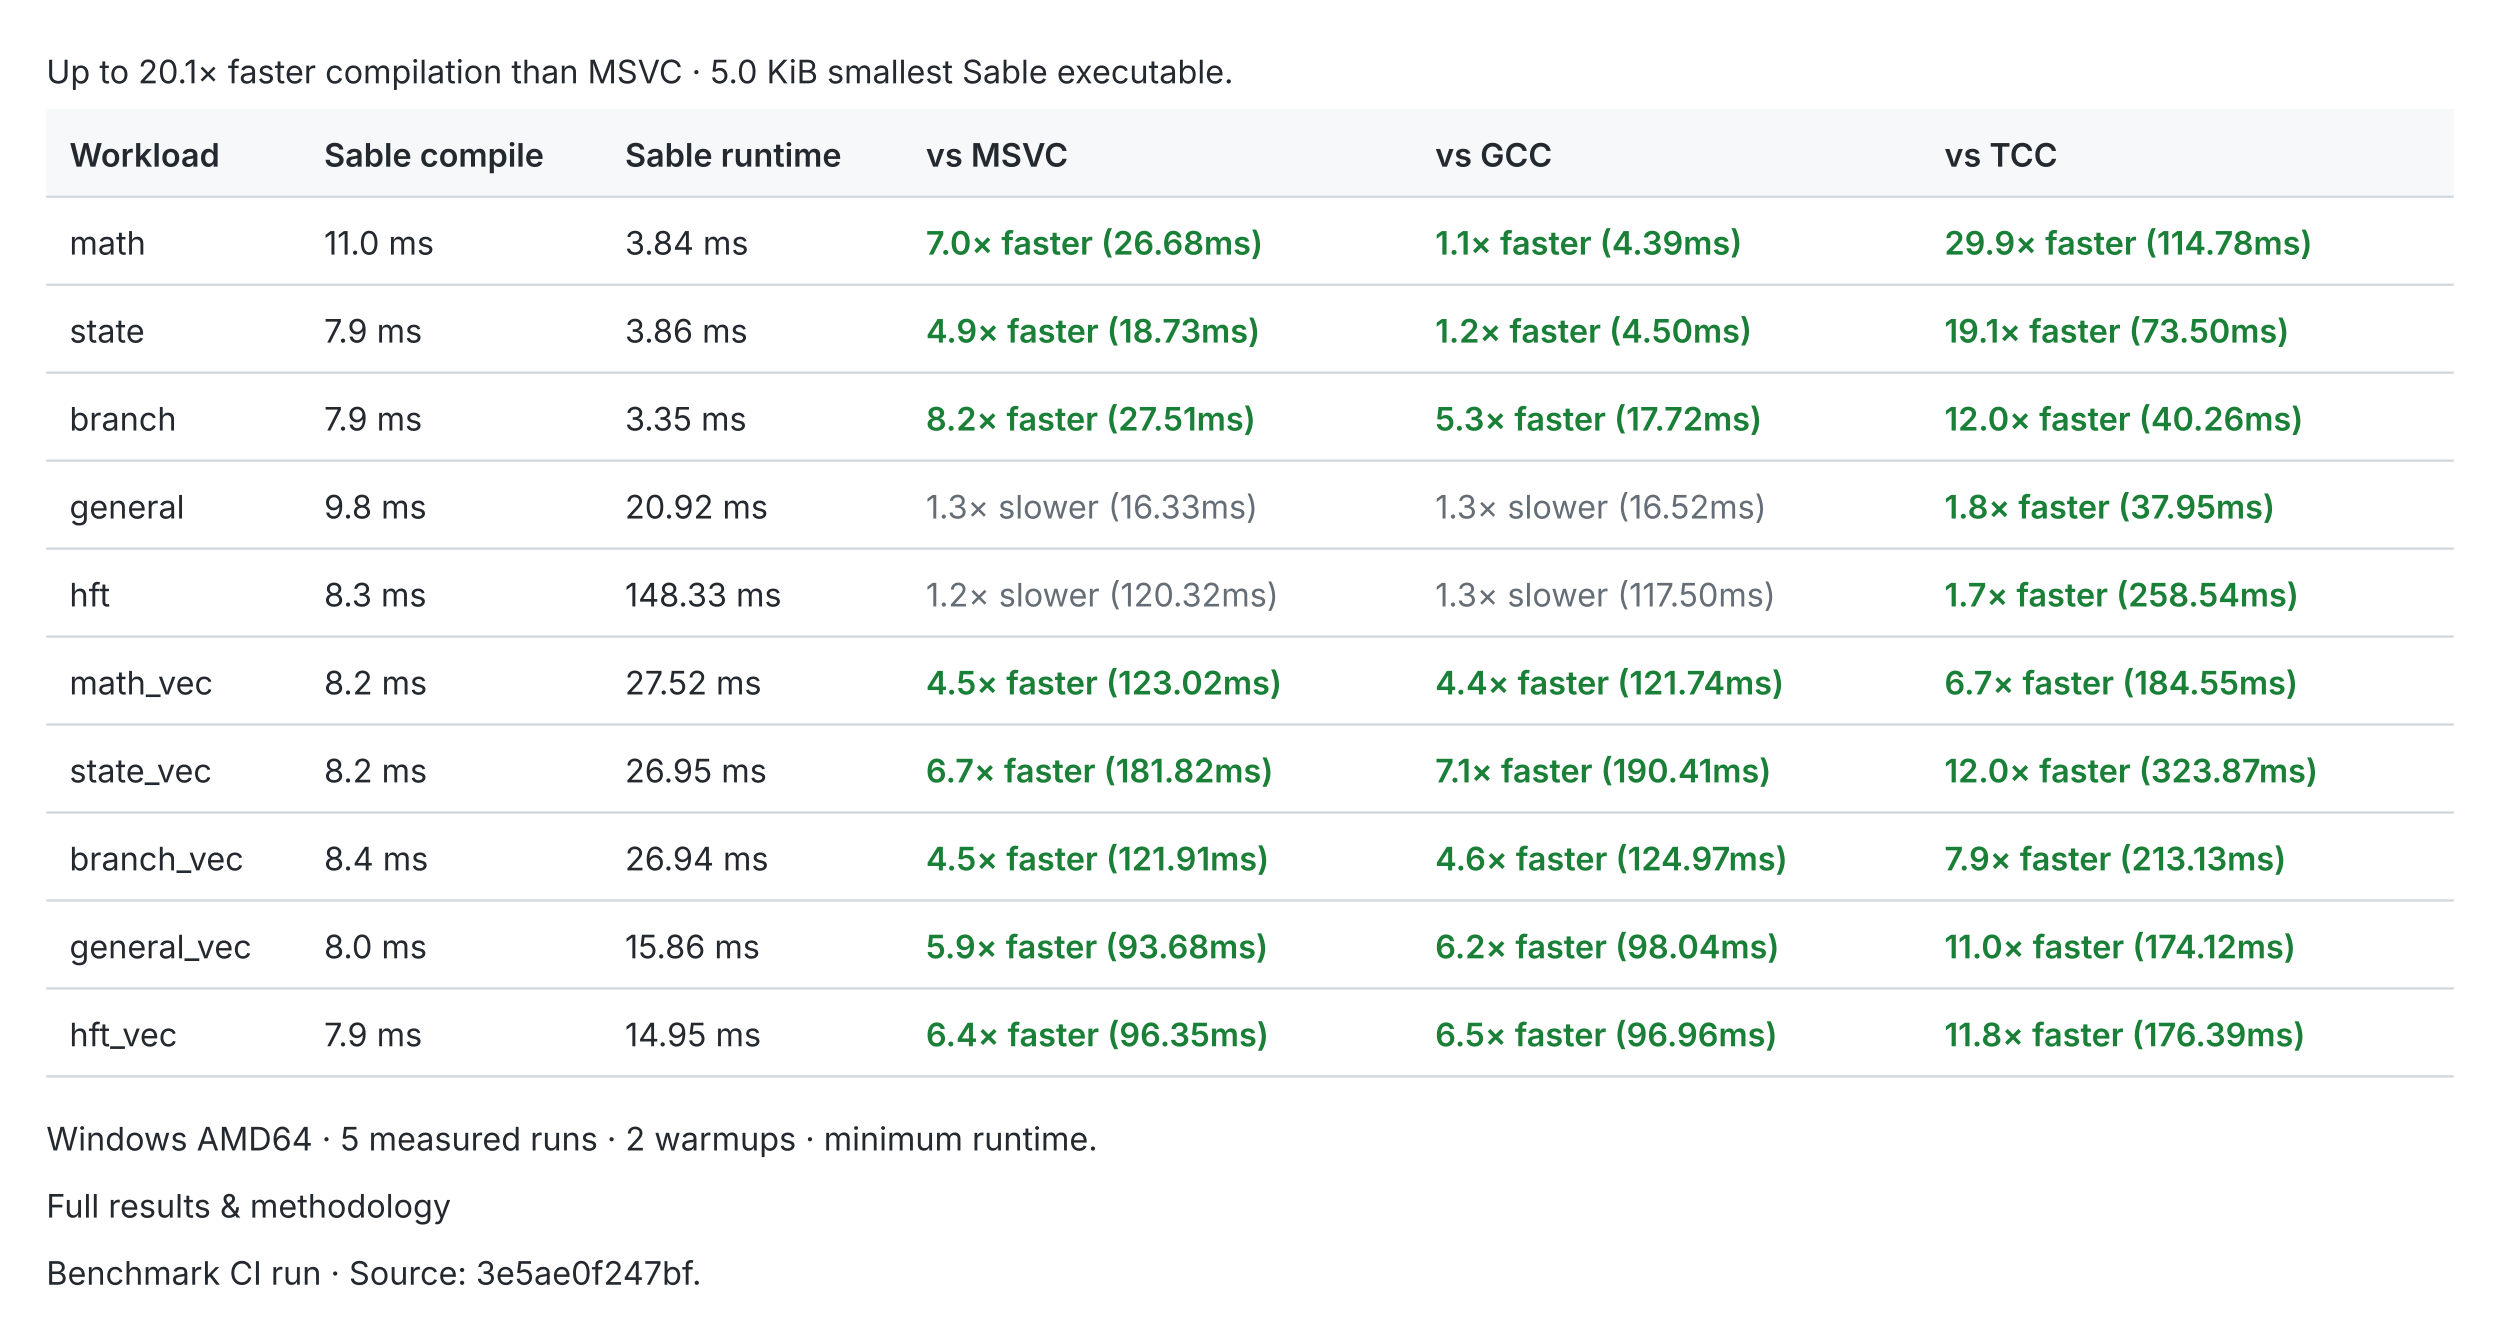
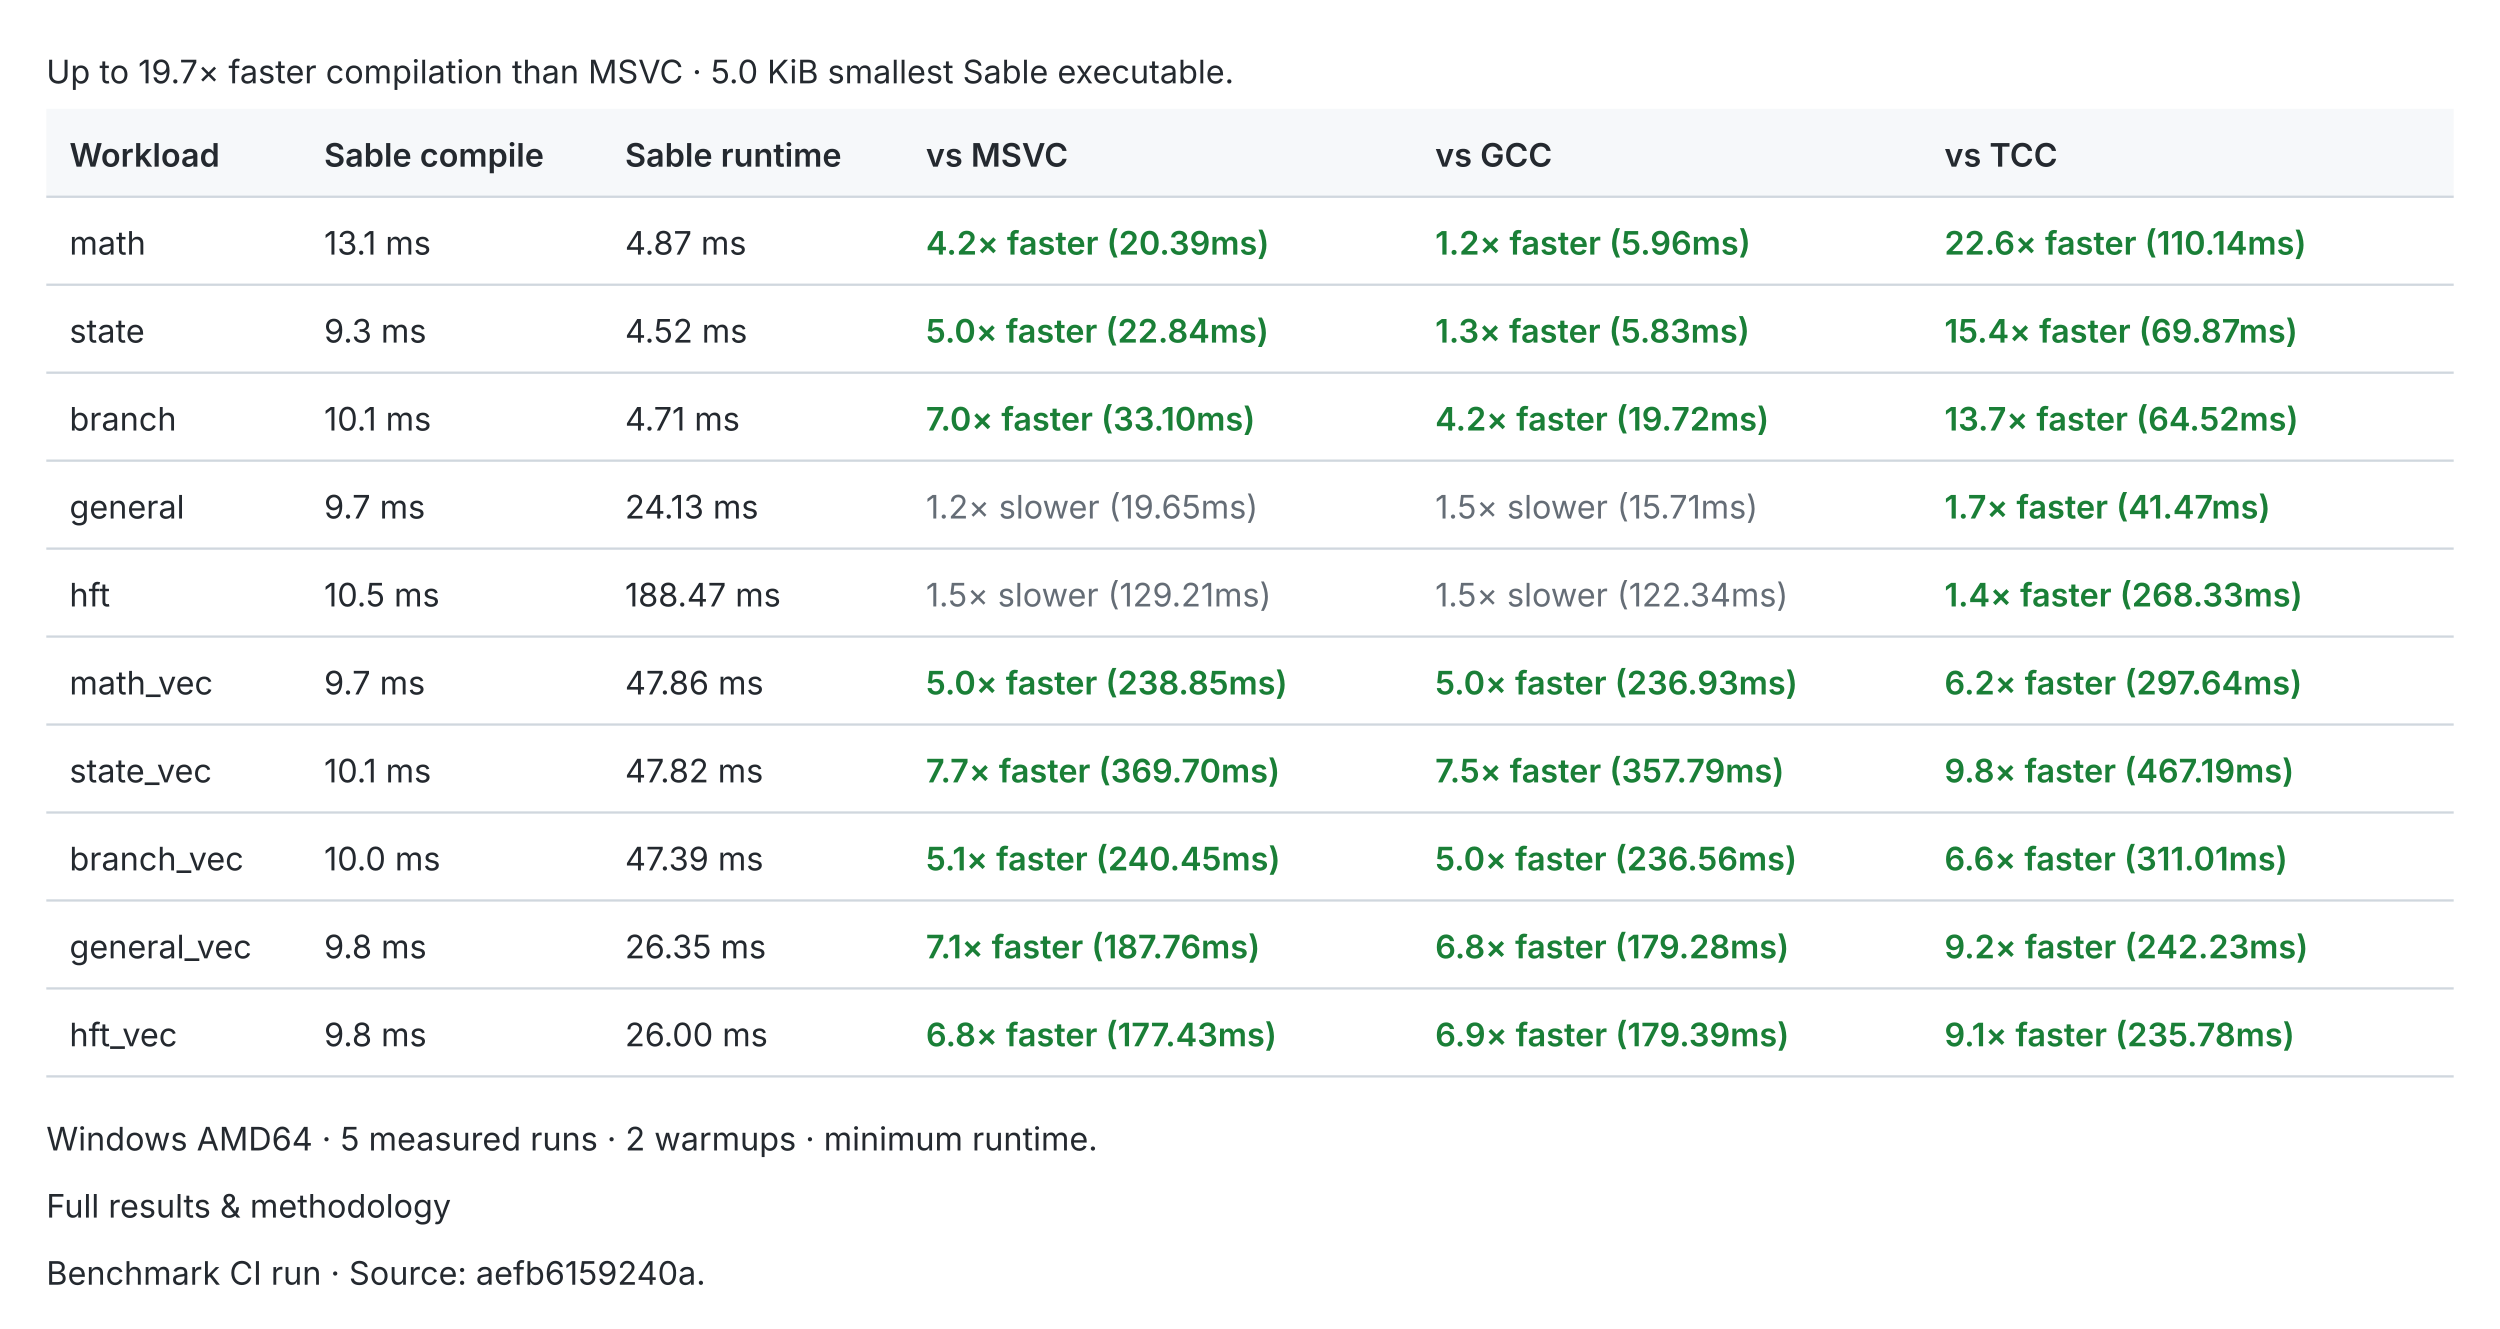
<svg xmlns="http://www.w3.org/2000/svg" width="1080" height="574" viewBox="0 0 1080 574" role="img">
  <style>text{fill:#24292f;font:14px -apple-system,BlinkMacSystemFont,Segoe UI,sans-serif}.header{fill:#f6f8fa}.rule{stroke:#d0d7de;stroke-width:1}.pass{fill:#1a7f37;font-weight:600}.fail{fill:#cf222e;font-weight:600}.fast{fill:#1a7f37;font-weight:600}.slow{fill:#656d76}.tied{fill:#d97706;font-weight:600}@media(prefers-color-scheme:dark){text{fill:#e6edf3}.header{fill:#161b22}.rule{stroke:#30363d}.pass{fill:#3fb950}.fail{fill:#f85149}.fast{fill:#3fb950}.slow{fill:#8b949e}.tied{fill:#f0883e}}</style>
-   <text x="20.0" y="36.0">Up to 20.1× faster compilation than MSVC · 5.0 KiB smallest Sable executable.</text>
+   <text x="20.0" y="36.0">Up to 19.7× faster compilation than MSVC · 5.0 KiB smallest Sable executable.</text>
  <rect class="header" x="20" y="47" width="1040" height="38" />
  <text x="30.0" y="72.0" style="font-weight:600">Workload</text>
  <text x="140.0" y="72.0" style="font-weight:600">Sable compile</text>
  <text x="270.0" y="72.0" style="font-weight:600">Sable runtime</text>
  <text x="400.0" y="72.0" style="font-weight:600">vs MSVC</text>
  <text x="620.0" y="72.0" style="font-weight:600">vs GCC</text>
  <text x="840.0" y="72.0" style="font-weight:600">vs TCC</text>
  <line class="rule" x1="20" y1="85" x2="1060" y2="85" />
  <text x="30.0" y="110.0">math</text>
-   <text x="140.0" y="110.0">11.0 ms</text>
-   <text x="270.0" y="110.0">3.84 ms</text>
-   <text x="400.0" y="110.0" style="font-weight:600" class="fast">7.0× faster (26.68ms)</text>
-   <text x="620.0" y="110.0" style="font-weight:600" class="fast">1.1× faster (4.39ms)</text>
-   <text x="840.0" y="110.0" style="font-weight:600" class="fast">29.9× faster (114.78ms)</text>
+   <text x="140.0" y="110.0">13.1 ms</text>
+   <text x="270.0" y="110.0">4.87 ms</text>
+   <text x="400.0" y="110.0" style="font-weight:600" class="fast">4.2× faster (20.39ms)</text>
+   <text x="620.0" y="110.0" style="font-weight:600" class="fast">1.2× faster (5.96ms)</text>
+   <text x="840.0" y="110.0" style="font-weight:600" class="fast">22.6× faster (110.14ms)</text>
  <line class="rule" x1="20" y1="123" x2="1060" y2="123" />
  <text x="30.0" y="148.0">state</text>
-   <text x="140.0" y="148.0">7.9 ms</text>
-   <text x="270.0" y="148.0">3.86 ms</text>
-   <text x="400.0" y="148.0" style="font-weight:600" class="fast">4.9× faster (18.73ms)</text>
-   <text x="620.0" y="148.0" style="font-weight:600" class="fast">1.2× faster (4.50ms)</text>
-   <text x="840.0" y="148.0" style="font-weight:600" class="fast">19.1× faster (73.50ms)</text>
+   <text x="140.0" y="148.0">9.3 ms</text>
+   <text x="270.0" y="148.0">4.52 ms</text>
+   <text x="400.0" y="148.0" style="font-weight:600" class="fast">5.0× faster (22.84ms)</text>
+   <text x="620.0" y="148.0" style="font-weight:600" class="fast">1.3× faster (5.83ms)</text>
+   <text x="840.0" y="148.0" style="font-weight:600" class="fast">15.4× faster (69.87ms)</text>
  <line class="rule" x1="20" y1="161" x2="1060" y2="161" />
  <text x="30.0" y="186.0">branch</text>
-   <text x="140.0" y="186.0">7.9 ms</text>
-   <text x="270.0" y="186.0">3.35 ms</text>
-   <text x="400.0" y="186.0" style="font-weight:600" class="fast">8.2× faster (27.51ms)</text>
-   <text x="620.0" y="186.0" style="font-weight:600" class="fast">5.3× faster (17.72ms)</text>
-   <text x="840.0" y="186.0" style="font-weight:600" class="fast">12.0× faster (40.26ms)</text>
+   <text x="140.0" y="186.0">10.1 ms</text>
+   <text x="270.0" y="186.0">4.71 ms</text>
+   <text x="400.0" y="186.0" style="font-weight:600" class="fast">7.0× faster (33.10ms)</text>
+   <text x="620.0" y="186.0" style="font-weight:600" class="fast">4.2× faster (19.72ms)</text>
+   <text x="840.0" y="186.0" style="font-weight:600" class="fast">13.7× faster (64.52ms)</text>
  <line class="rule" x1="20" y1="199" x2="1060" y2="199" />
  <text x="30.0" y="224.0">general</text>
-   <text x="140.0" y="224.0">9.8 ms</text>
-   <text x="270.0" y="224.0">20.92 ms</text>
-   <text x="400.0" y="224.0" class="slow">1.3× slower (16.33ms)</text>
-   <text x="620.0" y="224.0" class="slow">1.3× slower (16.52ms)</text>
-   <text x="840.0" y="224.0" style="font-weight:600" class="fast">1.8× faster (37.95ms)</text>
+   <text x="140.0" y="224.0">9.7 ms</text>
+   <text x="270.0" y="224.0">24.13 ms</text>
+   <text x="400.0" y="224.0" class="slow">1.2× slower (19.65ms)</text>
+   <text x="620.0" y="224.0" class="slow">1.5× slower (15.71ms)</text>
+   <text x="840.0" y="224.0" style="font-weight:600" class="fast">1.7× faster (41.47ms)</text>
  <line class="rule" x1="20" y1="237" x2="1060" y2="237" />
  <text x="30.0" y="262.0">hft</text>
-   <text x="140.0" y="262.0">8.3 ms</text>
-   <text x="270.0" y="262.0">148.33 ms</text>
-   <text x="400.0" y="262.0" class="slow">1.2× slower (120.32ms)</text>
-   <text x="620.0" y="262.0" class="slow">1.3× slower (117.50ms)</text>
-   <text x="840.0" y="262.0" style="font-weight:600" class="fast">1.7× faster (258.54ms)</text>
+   <text x="140.0" y="262.0">10.5 ms</text>
+   <text x="270.0" y="262.0">188.47 ms</text>
+   <text x="400.0" y="262.0" class="slow">1.5× slower (129.21ms)</text>
+   <text x="620.0" y="262.0" class="slow">1.5× slower (122.34ms)</text>
+   <text x="840.0" y="262.0" style="font-weight:600" class="fast">1.4× faster (268.33ms)</text>
  <line class="rule" x1="20" y1="275" x2="1060" y2="275" />
  <text x="30.0" y="300.0">math_vec</text>
-   <text x="140.0" y="300.0">8.2 ms</text>
-   <text x="270.0" y="300.0">27.52 ms</text>
-   <text x="400.0" y="300.0" style="font-weight:600" class="fast">4.5× faster (123.02ms)</text>
-   <text x="620.0" y="300.0" style="font-weight:600" class="fast">4.4× faster (121.74ms)</text>
-   <text x="840.0" y="300.0" style="font-weight:600" class="fast">6.7× faster (184.55ms)</text>
+   <text x="140.0" y="300.0">9.7 ms</text>
+   <text x="270.0" y="300.0">47.86 ms</text>
+   <text x="400.0" y="300.0" style="font-weight:600" class="fast">5.0× faster (238.85ms)</text>
+   <text x="620.0" y="300.0" style="font-weight:600" class="fast">5.0× faster (236.93ms)</text>
+   <text x="840.0" y="300.0" style="font-weight:600" class="fast">6.2× faster (297.64ms)</text>
  <line class="rule" x1="20" y1="313" x2="1060" y2="313" />
  <text x="30.0" y="338.0">state_vec</text>
-   <text x="140.0" y="338.0">8.2 ms</text>
-   <text x="270.0" y="338.0">26.95 ms</text>
-   <text x="400.0" y="338.0" style="font-weight:600" class="fast">6.7× faster (181.82ms)</text>
-   <text x="620.0" y="338.0" style="font-weight:600" class="fast">7.1× faster (190.41ms)</text>
-   <text x="840.0" y="338.0" style="font-weight:600" class="fast">12.0× faster (323.87ms)</text>
+   <text x="140.0" y="338.0">10.1 ms</text>
+   <text x="270.0" y="338.0">47.82 ms</text>
+   <text x="400.0" y="338.0" style="font-weight:600" class="fast">7.7× faster (369.70ms)</text>
+   <text x="620.0" y="338.0" style="font-weight:600" class="fast">7.5× faster (357.79ms)</text>
+   <text x="840.0" y="338.0" style="font-weight:600" class="fast">9.8× faster (467.19ms)</text>
  <line class="rule" x1="20" y1="351" x2="1060" y2="351" />
  <text x="30.0" y="376.0">branch_vec</text>
-   <text x="140.0" y="376.0">8.4 ms</text>
-   <text x="270.0" y="376.0">26.94 ms</text>
-   <text x="400.0" y="376.0" style="font-weight:600" class="fast">4.5× faster (121.91ms)</text>
-   <text x="620.0" y="376.0" style="font-weight:600" class="fast">4.6× faster (124.97ms)</text>
-   <text x="840.0" y="376.0" style="font-weight:600" class="fast">7.9× faster (213.13ms)</text>
+   <text x="140.0" y="376.0">10.0 ms</text>
+   <text x="270.0" y="376.0">47.39 ms</text>
+   <text x="400.0" y="376.0" style="font-weight:600" class="fast">5.1× faster (240.45ms)</text>
+   <text x="620.0" y="376.0" style="font-weight:600" class="fast">5.0× faster (236.56ms)</text>
+   <text x="840.0" y="376.0" style="font-weight:600" class="fast">6.6× faster (311.01ms)</text>
  <line class="rule" x1="20" y1="389" x2="1060" y2="389" />
  <text x="30.0" y="414.0">general_vec</text>
-   <text x="140.0" y="414.0">8.0 ms</text>
-   <text x="270.0" y="414.0">15.86 ms</text>
-   <text x="400.0" y="414.0" style="font-weight:600" class="fast">5.9× faster (93.68ms)</text>
-   <text x="620.0" y="414.0" style="font-weight:600" class="fast">6.2× faster (98.04ms)</text>
-   <text x="840.0" y="414.0" style="font-weight:600" class="fast">11.0× faster (174.12ms)</text>
+   <text x="140.0" y="414.0">9.8 ms</text>
+   <text x="270.0" y="414.0">26.35 ms</text>
+   <text x="400.0" y="414.0" style="font-weight:600" class="fast">7.1× faster (187.76ms)</text>
+   <text x="620.0" y="414.0" style="font-weight:600" class="fast">6.8× faster (179.28ms)</text>
+   <text x="840.0" y="414.0" style="font-weight:600" class="fast">9.2× faster (242.23ms)</text>
  <line class="rule" x1="20" y1="427" x2="1060" y2="427" />
  <text x="30.0" y="452.0">hft_vec</text>
-   <text x="140.0" y="452.0">7.9 ms</text>
-   <text x="270.0" y="452.0">14.95 ms</text>
-   <text x="400.0" y="452.0" style="font-weight:600" class="fast">6.4× faster (96.35ms)</text>
-   <text x="620.0" y="452.0" style="font-weight:600" class="fast">6.5× faster (96.96ms)</text>
-   <text x="840.0" y="452.0" style="font-weight:600" class="fast">11.8× faster (176.39ms)</text>
+   <text x="140.0" y="452.0">9.8 ms</text>
+   <text x="270.0" y="452.0">26.00 ms</text>
+   <text x="400.0" y="452.0" style="font-weight:600" class="fast">6.8× faster (177.43ms)</text>
+   <text x="620.0" y="452.0" style="font-weight:600" class="fast">6.9× faster (179.39ms)</text>
+   <text x="840.0" y="452.0" style="font-weight:600" class="fast">9.1× faster (235.78ms)</text>
  <line class="rule" x1="20" y1="465" x2="1060" y2="465" />
  <text x="20.0" y="497.0">Windows AMD64 · 5 measured runs · 2 warmups · minimum runtime.</text>
  <text x="20.0" y="526.0">Full results &amp; methodology</text>
-   <text x="20.0" y="555.0">Benchmark CI run · Source: 3e5ae0f247bf.</text>
+   <text x="20.0" y="555.0">Benchmark CI run · Source: aefb6159240a.</text>
</svg>
